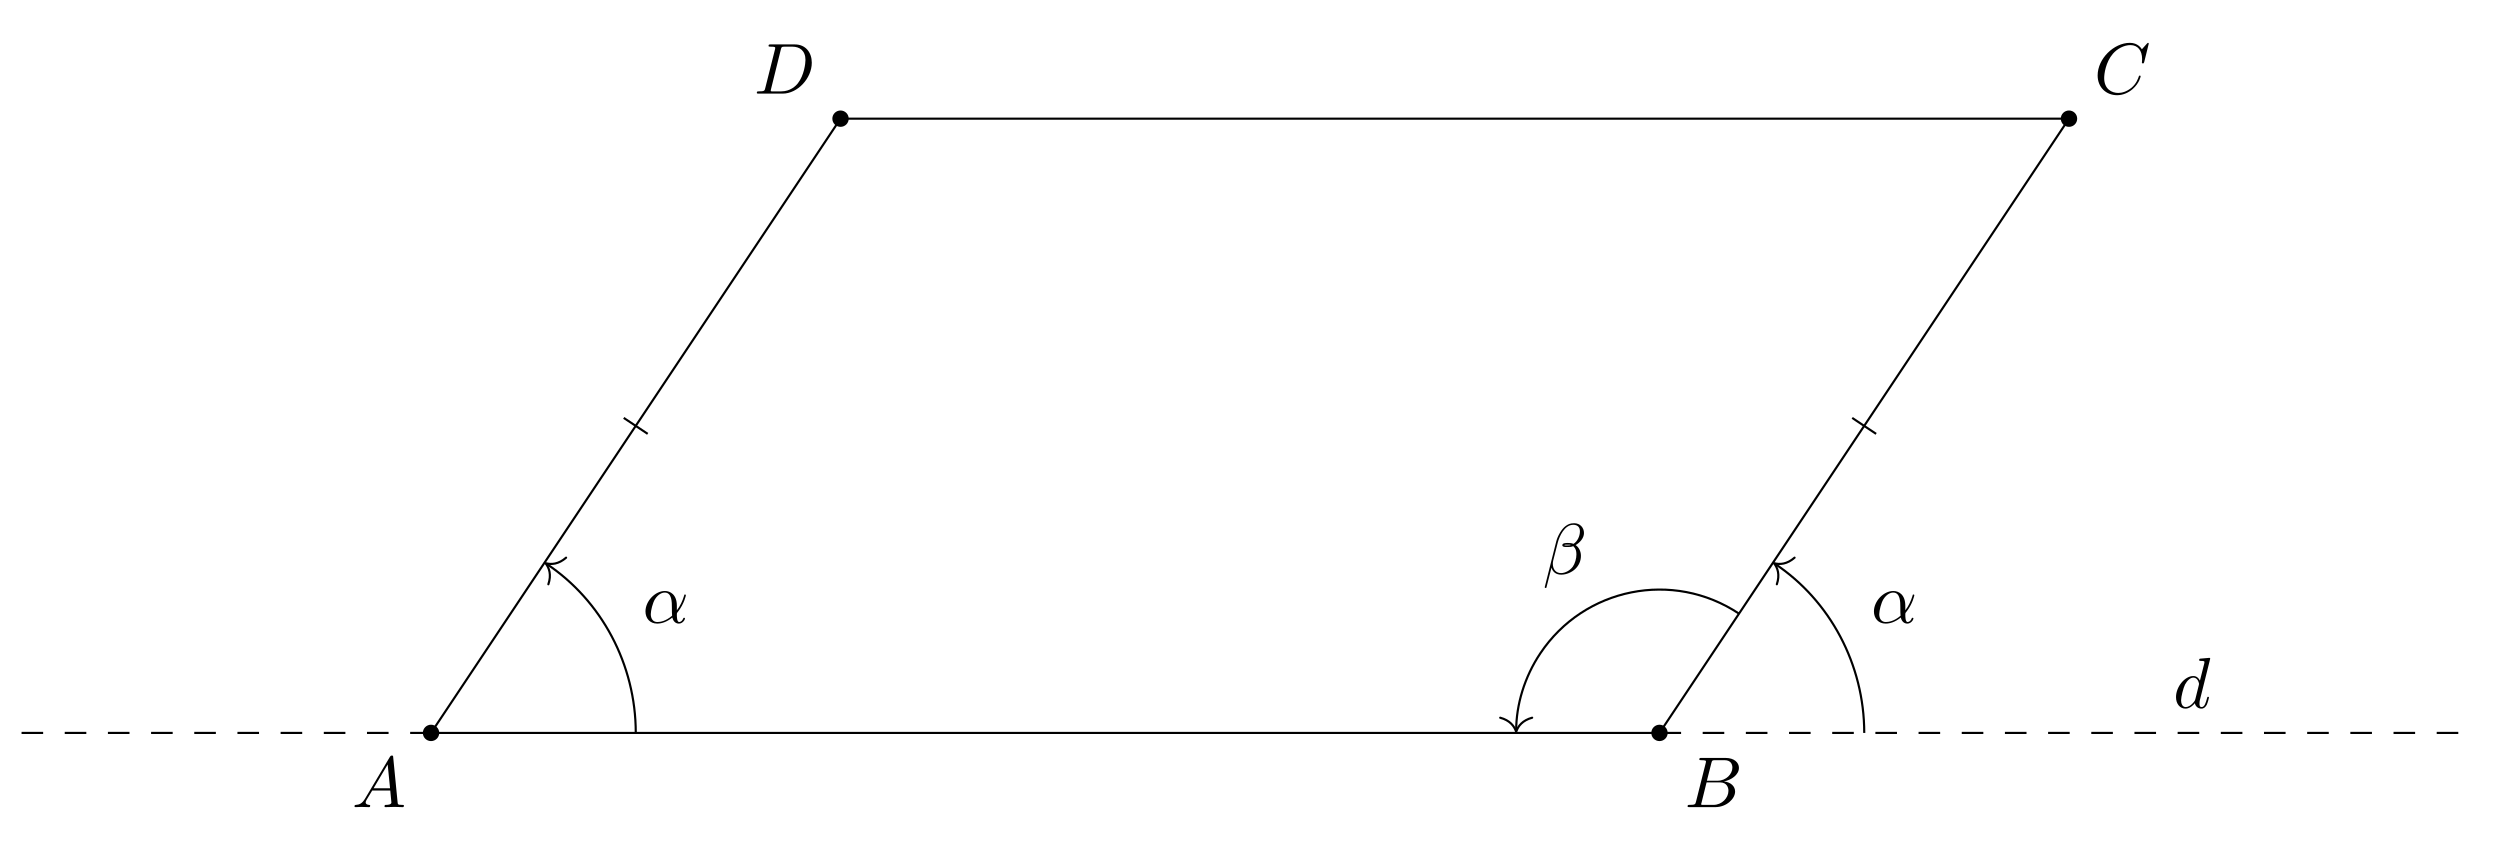
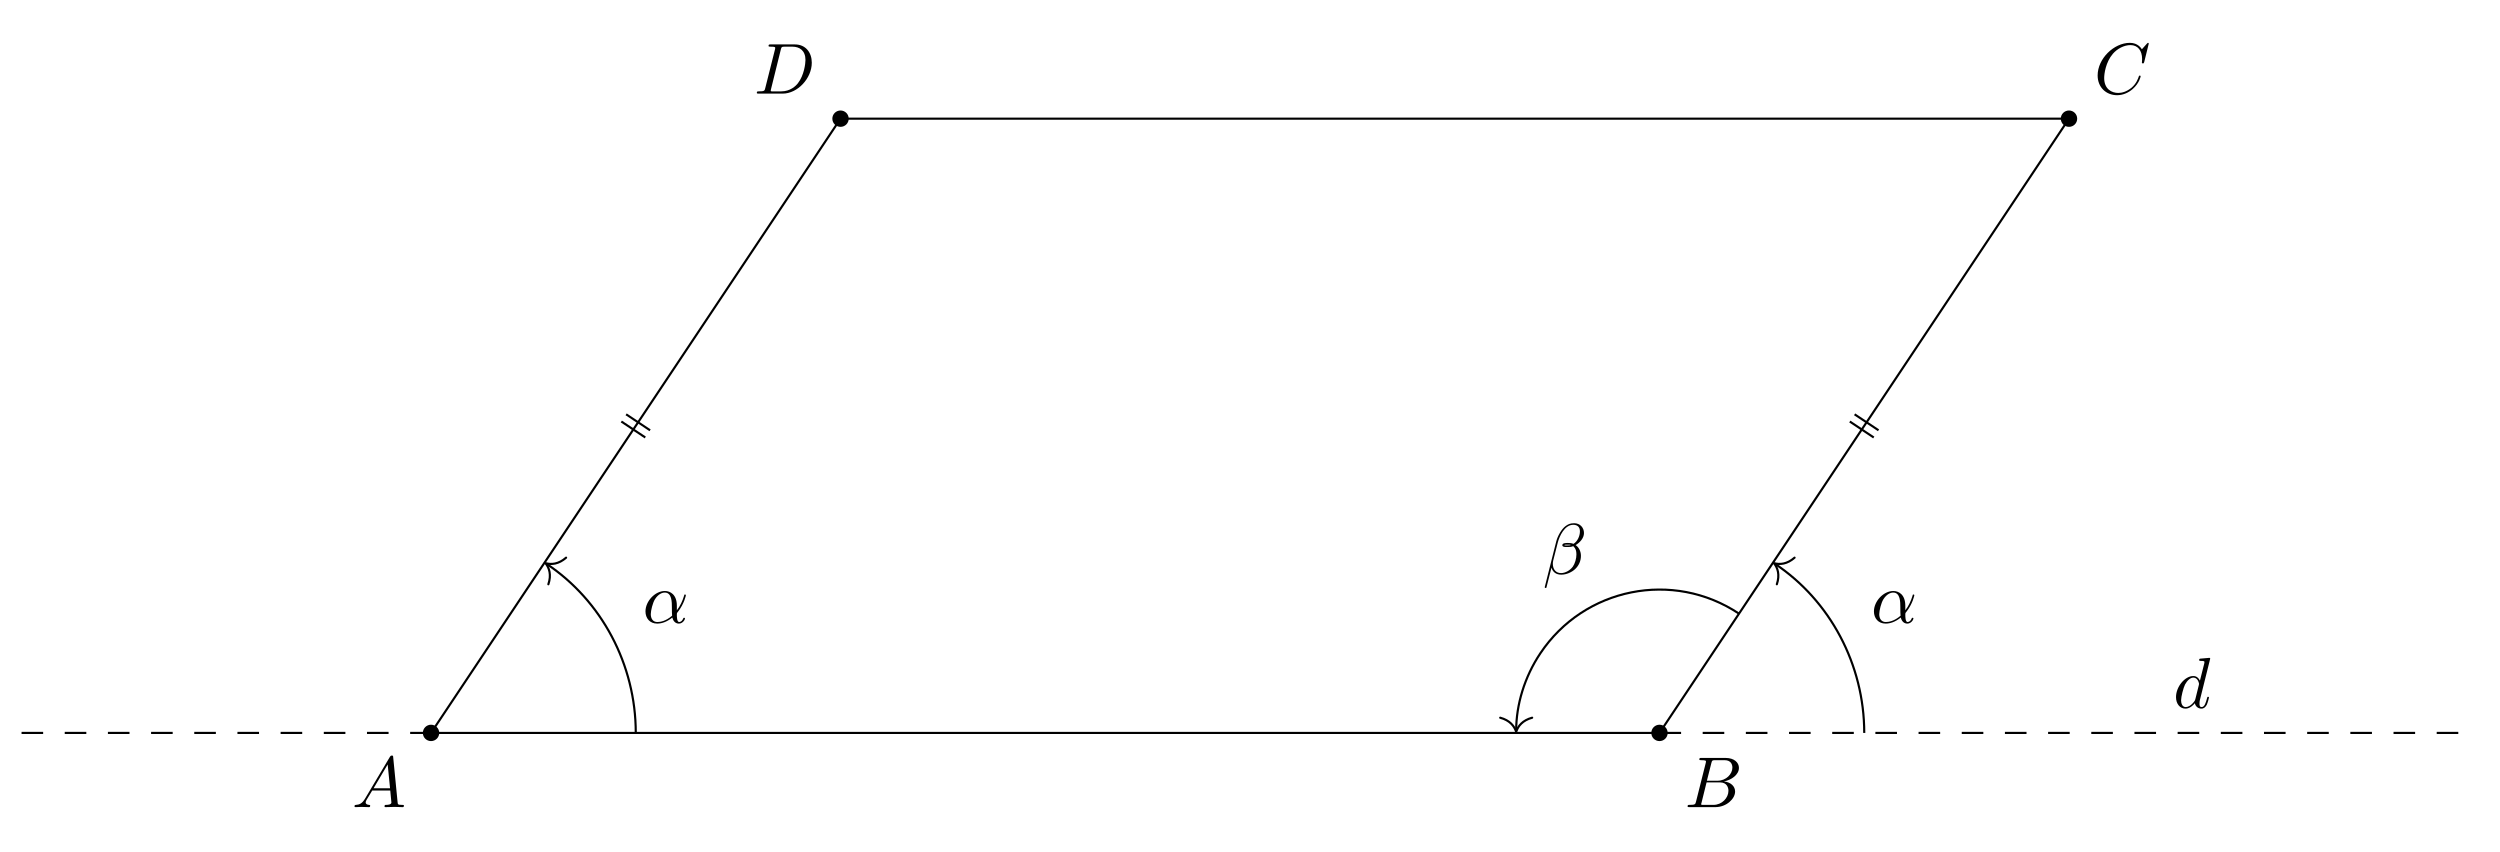
<svg xmlns="http://www.w3.org/2000/svg" xmlns:xlink="http://www.w3.org/1999/xlink" width="346.125pt" height="117.902pt" viewBox="0 0 346.125 117.902">
  <defs>
    <g>
      <g id="glyph-0-0">
        <path d="M 1.781 -1.141 C 1.391 -0.484 1 -0.344 0.562 -0.312 C 0.438 -0.297 0.344 -0.297 0.344 -0.109 C 0.344 -0.047 0.406 0 0.484 0 C 0.75 0 1.062 -0.031 1.328 -0.031 C 1.672 -0.031 2.016 0 2.328 0 C 2.391 0 2.516 0 2.516 -0.188 C 2.516 -0.297 2.438 -0.312 2.359 -0.312 C 2.141 -0.328 1.891 -0.406 1.891 -0.656 C 1.891 -0.781 1.953 -0.891 2.031 -1.031 L 2.797 -2.297 L 5.297 -2.297 C 5.312 -2.094 5.453 -0.734 5.453 -0.641 C 5.453 -0.344 4.938 -0.312 4.734 -0.312 C 4.594 -0.312 4.5 -0.312 4.5 -0.109 C 4.5 0 4.609 0 4.641 0 C 5.047 0 5.469 -0.031 5.875 -0.031 C 6.125 -0.031 6.766 0 7.016 0 C 7.062 0 7.188 0 7.188 -0.203 C 7.188 -0.312 7.094 -0.312 6.953 -0.312 C 6.344 -0.312 6.344 -0.375 6.312 -0.672 L 5.703 -6.891 C 5.688 -7.094 5.688 -7.141 5.516 -7.141 C 5.359 -7.141 5.312 -7.062 5.25 -6.969 Z M 2.984 -2.609 L 4.938 -5.906 L 5.266 -2.609 Z M 2.984 -2.609 " />
      </g>
      <g id="glyph-0-1">
        <path d="M 1.594 -0.781 C 1.5 -0.391 1.469 -0.312 0.688 -0.312 C 0.516 -0.312 0.422 -0.312 0.422 -0.109 C 0.422 0 0.516 0 0.688 0 L 4.25 0 C 5.828 0 7 -1.172 7 -2.156 C 7 -2.875 6.422 -3.453 5.453 -3.562 C 6.484 -3.75 7.531 -4.484 7.531 -5.438 C 7.531 -6.172 6.875 -6.812 5.688 -6.812 L 2.328 -6.812 C 2.141 -6.812 2.047 -6.812 2.047 -6.609 C 2.047 -6.5 2.141 -6.5 2.328 -6.5 C 2.344 -6.5 2.531 -6.5 2.703 -6.484 C 2.875 -6.453 2.969 -6.453 2.969 -6.312 C 2.969 -6.281 2.953 -6.25 2.938 -6.125 Z M 3.094 -3.656 L 3.719 -6.125 C 3.812 -6.469 3.828 -6.5 4.25 -6.5 L 5.547 -6.5 C 6.422 -6.5 6.625 -5.906 6.625 -5.469 C 6.625 -4.594 5.766 -3.656 4.562 -3.656 Z M 2.656 -0.312 C 2.516 -0.312 2.5 -0.312 2.438 -0.312 C 2.328 -0.328 2.297 -0.344 2.297 -0.422 C 2.297 -0.453 2.297 -0.469 2.359 -0.641 L 3.047 -3.422 L 4.922 -3.422 C 5.875 -3.422 6.078 -2.688 6.078 -2.266 C 6.078 -1.281 5.188 -0.312 4 -0.312 Z M 2.656 -0.312 " />
      </g>
      <g id="glyph-0-2">
        <path d="M 7.578 -6.922 C 7.578 -6.953 7.562 -7.031 7.469 -7.031 C 7.438 -7.031 7.422 -7.016 7.312 -6.906 L 6.625 -6.141 C 6.531 -6.281 6.078 -7.031 4.969 -7.031 C 2.734 -7.031 0.5 -4.828 0.5 -2.516 C 0.5 -0.875 1.672 0.219 3.203 0.219 C 4.062 0.219 4.828 -0.172 5.359 -0.641 C 6.281 -1.453 6.453 -2.359 6.453 -2.391 C 6.453 -2.5 6.344 -2.5 6.328 -2.5 C 6.266 -2.5 6.219 -2.469 6.203 -2.391 C 6.109 -2.109 5.875 -1.391 5.188 -0.812 C 4.5 -0.266 3.875 -0.094 3.359 -0.094 C 2.469 -0.094 1.406 -0.609 1.406 -2.156 C 1.406 -2.734 1.609 -4.344 2.609 -5.516 C 3.219 -6.219 4.156 -6.719 5.047 -6.719 C 6.062 -6.719 6.656 -5.953 6.656 -4.797 C 6.656 -4.391 6.625 -4.391 6.625 -4.281 C 6.625 -4.188 6.734 -4.188 6.766 -4.188 C 6.891 -4.188 6.891 -4.203 6.953 -4.391 Z M 7.578 -6.922 " />
      </g>
      <g id="glyph-0-3">
        <path d="M 1.578 -0.781 C 1.484 -0.391 1.469 -0.312 0.672 -0.312 C 0.516 -0.312 0.406 -0.312 0.406 -0.125 C 0.406 0 0.484 0 0.672 0 L 3.984 0 C 6.047 0 8.016 -2.109 8.016 -4.281 C 8.016 -5.688 7.172 -6.812 5.672 -6.812 L 2.328 -6.812 C 2.141 -6.812 2.031 -6.812 2.031 -6.625 C 2.031 -6.5 2.109 -6.5 2.312 -6.5 C 2.438 -6.5 2.625 -6.484 2.734 -6.484 C 2.906 -6.453 2.953 -6.438 2.953 -6.312 C 2.953 -6.281 2.953 -6.25 2.922 -6.125 Z M 3.734 -6.125 C 3.828 -6.469 3.844 -6.5 4.281 -6.5 L 5.344 -6.5 C 6.312 -6.5 7.141 -5.969 7.141 -4.656 C 7.141 -4.172 6.953 -2.531 6.094 -1.438 C 5.812 -1.062 5.031 -0.312 3.797 -0.312 L 2.672 -0.312 C 2.531 -0.312 2.516 -0.312 2.453 -0.312 C 2.359 -0.328 2.328 -0.344 2.328 -0.422 C 2.328 -0.453 2.328 -0.469 2.375 -0.641 Z M 3.734 -6.125 " />
      </g>
      <g id="glyph-0-4">
        <path d="M 5.141 -6.812 C 5.141 -6.812 5.141 -6.922 5.016 -6.922 C 4.859 -6.922 3.922 -6.828 3.75 -6.812 C 3.672 -6.797 3.609 -6.75 3.609 -6.625 C 3.609 -6.5 3.703 -6.5 3.844 -6.5 C 4.328 -6.5 4.344 -6.438 4.344 -6.328 L 4.312 -6.125 L 3.719 -3.766 C 3.531 -4.141 3.25 -4.406 2.797 -4.406 C 1.641 -4.406 0.406 -2.938 0.406 -1.484 C 0.406 -0.547 0.953 0.109 1.719 0.109 C 1.922 0.109 2.422 0.062 3.016 -0.641 C 3.094 -0.219 3.453 0.109 3.922 0.109 C 4.281 0.109 4.5 -0.125 4.672 -0.438 C 4.828 -0.797 4.969 -1.406 4.969 -1.422 C 4.969 -1.531 4.875 -1.531 4.844 -1.531 C 4.75 -1.531 4.734 -1.484 4.703 -1.344 C 4.531 -0.703 4.359 -0.109 3.953 -0.109 C 3.672 -0.109 3.656 -0.375 3.656 -0.562 C 3.656 -0.812 3.672 -0.875 3.703 -1.047 Z M 3.078 -1.188 C 3.016 -1 3.016 -0.984 2.875 -0.812 C 2.438 -0.266 2.031 -0.109 1.75 -0.109 C 1.25 -0.109 1.109 -0.656 1.109 -1.047 C 1.109 -1.547 1.422 -2.766 1.656 -3.234 C 1.969 -3.812 2.406 -4.188 2.812 -4.188 C 3.453 -4.188 3.594 -3.375 3.594 -3.312 C 3.594 -3.25 3.578 -3.188 3.562 -3.141 Z M 3.078 -1.188 " />
      </g>
      <g id="glyph-0-5">
        <path d="M 4.75 -2.359 C 4.75 -3.922 3.828 -4.406 3.094 -4.406 C 1.719 -4.406 0.406 -2.984 0.406 -1.578 C 0.406 -0.641 1 0.109 2.031 0.109 C 2.656 0.109 3.375 -0.125 4.125 -0.734 C 4.25 -0.203 4.578 0.109 5.031 0.109 C 5.562 0.109 5.875 -0.438 5.875 -0.594 C 5.875 -0.672 5.812 -0.703 5.75 -0.703 C 5.688 -0.703 5.656 -0.672 5.625 -0.594 C 5.438 -0.109 5.078 -0.109 5.062 -0.109 C 4.75 -0.109 4.75 -0.891 4.75 -1.125 C 4.75 -1.328 4.75 -1.359 4.859 -1.469 C 5.797 -2.656 6 -3.812 6 -3.812 C 6 -3.844 5.984 -3.922 5.875 -3.922 C 5.781 -3.922 5.781 -3.891 5.734 -3.703 C 5.547 -3.078 5.219 -2.328 4.75 -1.734 Z M 4.094 -0.984 C 3.203 -0.219 2.438 -0.109 2.047 -0.109 C 1.453 -0.109 1.141 -0.562 1.141 -1.203 C 1.141 -1.688 1.406 -2.766 1.719 -3.266 C 2.188 -4 2.734 -4.188 3.078 -4.188 C 4.062 -4.188 4.062 -2.875 4.062 -2.109 C 4.062 -1.734 4.062 -1.156 4.094 -0.984 Z M 4.094 -0.984 " />
      </g>
      <g id="glyph-0-6">
        <path d="M 5.734 -5.672 C 5.734 -6.422 5.188 -7.031 4.375 -7.031 C 3.797 -7.031 3.516 -6.875 3.172 -6.625 C 2.625 -6.219 2.078 -5.25 1.891 -4.5 L 0.297 1.828 C 0.297 1.875 0.344 1.938 0.422 1.938 C 0.5 1.938 0.531 1.906 0.531 1.891 L 1.234 -0.875 C 1.422 -0.266 1.859 0.094 2.594 0.094 C 3.312 0.094 4.062 -0.25 4.516 -0.688 C 5 -1.141 5.312 -1.781 5.312 -2.516 C 5.312 -3.234 4.938 -3.766 4.578 -4 C 5.156 -4.344 5.734 -4.953 5.734 -5.672 Z M 3.938 -4.016 C 3.812 -3.969 3.703 -3.953 3.453 -3.953 C 3.312 -3.953 3.125 -3.938 3.016 -3.984 C 3.047 -4.094 3.406 -4.062 3.516 -4.062 C 3.719 -4.062 3.812 -4.062 3.938 -4.016 Z M 5.172 -5.906 C 5.172 -5.203 4.797 -4.484 4.281 -4.172 C 4 -4.281 3.812 -4.297 3.516 -4.297 C 3.297 -4.297 2.734 -4.312 2.734 -3.984 C 2.734 -3.703 3.25 -3.734 3.422 -3.734 C 3.797 -3.734 3.953 -3.734 4.25 -3.859 C 4.625 -3.5 4.672 -3.188 4.688 -2.734 C 4.703 -2.156 4.469 -1.406 4.188 -1.016 C 3.797 -0.484 3.125 -0.125 2.562 -0.125 C 1.797 -0.125 1.422 -0.703 1.422 -1.406 C 1.422 -1.5 1.422 -1.656 1.469 -1.844 L 2.109 -4.359 C 2.328 -5.219 3.047 -6.812 4.25 -6.812 C 4.828 -6.812 5.172 -6.5 5.172 -5.906 Z M 5.172 -5.906 " />
      </g>
    </g>
  </defs>
  <path fill-rule="nonzero" fill="rgb(0%, 0%, 0%)" fill-opacity="1" d="M 60.812 101.473 C 60.812 100.844 60.305 100.336 59.676 100.336 C 59.051 100.336 58.543 100.844 58.543 101.473 C 58.543 102.098 59.051 102.605 59.676 102.605 C 60.305 102.605 60.812 102.098 60.812 101.473 Z M 60.812 101.473 " />
  <path fill-rule="nonzero" fill="rgb(0%, 0%, 0%)" fill-opacity="1" d="M 230.891 101.473 C 230.891 100.844 230.383 100.336 229.758 100.336 C 229.133 100.336 228.625 100.844 228.625 101.473 C 228.625 102.098 229.133 102.605 229.758 102.605 C 230.383 102.605 230.891 102.098 230.891 101.473 Z M 230.891 101.473 " />
  <path fill-rule="nonzero" fill="rgb(0%, 0%, 0%)" fill-opacity="1" d="M 287.586 16.43 C 287.586 15.805 287.078 15.297 286.453 15.297 C 285.824 15.297 285.316 15.805 285.316 16.43 C 285.316 17.059 285.824 17.562 286.453 17.562 C 287.078 17.562 287.586 17.059 287.586 16.43 Z M 287.586 16.43 " />
  <path fill-rule="nonzero" fill="rgb(0%, 0%, 0%)" fill-opacity="1" d="M 117.504 16.43 C 117.504 15.805 116.996 15.297 116.371 15.297 C 115.746 15.297 115.238 15.805 115.238 16.43 C 115.238 17.059 115.746 17.562 116.371 17.562 C 116.996 17.562 117.504 17.059 117.504 16.43 Z M 117.504 16.43 " />
  <path fill="none" stroke-width="0.299" stroke-linecap="butt" stroke-linejoin="miter" stroke="rgb(0%, 0%, 0%)" stroke-opacity="1" stroke-miterlimit="10" d="M -0.001 -0.002 L 170.081 -0.002 L 226.776 85.041 L 56.694 85.041 Z M -0.001 -0.002 " transform="matrix(1, 0, 0, -1, 59.677, 101.471)" />
  <path fill="none" stroke-width="0.299" stroke-linecap="butt" stroke-linejoin="miter" stroke="rgb(0%, 0%, 0%)" stroke-opacity="1" stroke-dasharray="2.989 2.989" stroke-miterlimit="10" d="M -56.693 -0.002 L -0.001 -0.002 " transform="matrix(1, 0, 0, -1, 59.677, 101.471)" />
  <path fill="none" stroke-width="0.299" stroke-linecap="butt" stroke-linejoin="miter" stroke="rgb(0%, 0%, 0%)" stroke-opacity="1" stroke-dasharray="2.989 2.989" stroke-miterlimit="10" d="M 170.081 -0.002 L 283.468 -0.002 " transform="matrix(1, 0, 0, -1, 59.677, 101.471)" />
  <g fill="rgb(0%, 0%, 0%)" fill-opacity="1">
    <use xlink:href="#glyph-0-0" x="48.736" y="111.748" />
  </g>
  <g fill="rgb(0%, 0%, 0%)" fill-opacity="1">
    <use xlink:href="#glyph-0-1" x="233.225" y="111.748" />
  </g>
  <g fill="rgb(0%, 0%, 0%)" fill-opacity="1">
    <use xlink:href="#glyph-0-2" x="289.918" y="12.962" />
  </g>
  <g fill="rgb(0%, 0%, 0%)" fill-opacity="1">
    <use xlink:href="#glyph-0-3" x="104.376" y="12.962" />
  </g>
  <g fill="rgb(0%, 0%, 0%)" fill-opacity="1">
    <use xlink:href="#glyph-0-4" x="300.863" y="98.002" />
  </g>
-   <path fill="none" stroke-width="0.299" stroke-linecap="butt" stroke-linejoin="miter" stroke="rgb(0%, 0%, 0%)" stroke-opacity="1" stroke-miterlimit="10" d="M 26.678 43.612 L 29.995 41.401 " transform="matrix(1, 0, 0, -1, 59.677, 101.471)" />
-   <path fill="none" stroke-width="0.299" stroke-linecap="butt" stroke-linejoin="miter" stroke="rgb(0%, 0%, 0%)" stroke-opacity="1" stroke-miterlimit="10" d="M 196.761 43.612 L 200.073 41.401 " transform="matrix(1, 0, 0, -1, 59.677, 101.471)" />
+   <path fill="none" stroke-width="0.299" stroke-linecap="butt" stroke-linejoin="miter" stroke="rgb(0%, 0%, 0%)" stroke-opacity="1" stroke-miterlimit="10" d="M 27.011 44.108 L 30.327 41.897 M 26.346 43.112 L 29.663 40.901 " transform="matrix(1, 0, 0, -1, 59.677, 101.471)" />
+   <path fill="none" stroke-width="0.299" stroke-linecap="butt" stroke-linejoin="miter" stroke="rgb(0%, 0%, 0%)" stroke-opacity="1" stroke-miterlimit="10" d="M 197.093 44.108 L 200.405 41.897 M 196.428 43.112 L 199.745 40.901 " transform="matrix(1, 0, 0, -1, 59.677, 101.471)" />
  <path fill="none" stroke-width="0.299" stroke-linecap="butt" stroke-linejoin="miter" stroke="rgb(0%, 0%, 0%)" stroke-opacity="1" stroke-miterlimit="10" d="M 28.346 -0.002 C 28.346 9.475 23.608 18.33 15.971 23.42 " transform="matrix(1, 0, 0, -1, 59.677, 101.471)" />
  <path fill="none" stroke-width="0.299" stroke-linecap="round" stroke-linejoin="round" stroke="rgb(0%, 0%, 0%)" stroke-opacity="1" stroke-miterlimit="10" d="M -1.951 2.211 C -1.597 0.883 -0.801 0.259 0.001 0 C -0.8 -0.256 -1.596 -0.886 -1.951 -2.212 " transform="matrix(-0.83202, -0.55466, -0.55466, 0.83202, 75.52449, 77.9689)" />
  <g fill="rgb(0%, 0%, 0%)" fill-opacity="1">
    <use xlink:href="#glyph-0-5" x="88.961" y="86.229" />
  </g>
  <path fill="none" stroke-width="0.299" stroke-linecap="butt" stroke-linejoin="miter" stroke="rgb(0%, 0%, 0%)" stroke-opacity="1" stroke-miterlimit="10" d="M 198.428 -0.002 C 198.428 9.475 193.686 18.33 186.053 23.42 " transform="matrix(1, 0, 0, -1, 59.677, 101.471)" />
  <path fill="none" stroke-width="0.299" stroke-linecap="round" stroke-linejoin="round" stroke="rgb(0%, 0%, 0%)" stroke-opacity="1" stroke-miterlimit="10" d="M -1.952 2.21 C -1.595 0.885 -0.802 0.259 -0 -0 C -0.801 -0.257 -1.594 -0.884 -1.952 -2.213 " transform="matrix(-0.83202, -0.55466, -0.55466, 0.83202, 245.6053, 77.9689)" />
  <g fill="rgb(0%, 0%, 0%)" fill-opacity="1">
    <use xlink:href="#glyph-0-5" x="259.04" y="86.229" />
  </g>
  <path fill="none" stroke-width="0.299" stroke-linecap="butt" stroke-linejoin="miter" stroke="rgb(0%, 0%, 0%)" stroke-opacity="1" stroke-miterlimit="10" d="M 181.089 16.51 C 171.968 22.588 159.651 20.123 153.573 11.006 C 151.397 7.748 150.237 3.916 150.237 0.299 " transform="matrix(1, 0, 0, -1, 59.677, 101.471)" />
  <path fill="none" stroke-width="0.299" stroke-linecap="round" stroke-linejoin="round" stroke="rgb(0%, 0%, 0%)" stroke-opacity="1" stroke-miterlimit="10" d="M -1.954 2.21 C -1.595 0.886 -0.802 0.257 -0.001 -0.001 C -0.802 -0.259 -1.595 -0.884 -1.954 -2.212 " transform="matrix(0, 1, 1, 0, 209.9152, 101.3216)" />
  <g fill="rgb(0%, 0%, 0%)" fill-opacity="1">
    <use xlink:href="#glyph-0-6" x="213.568" y="79.47" />
  </g>
</svg>
